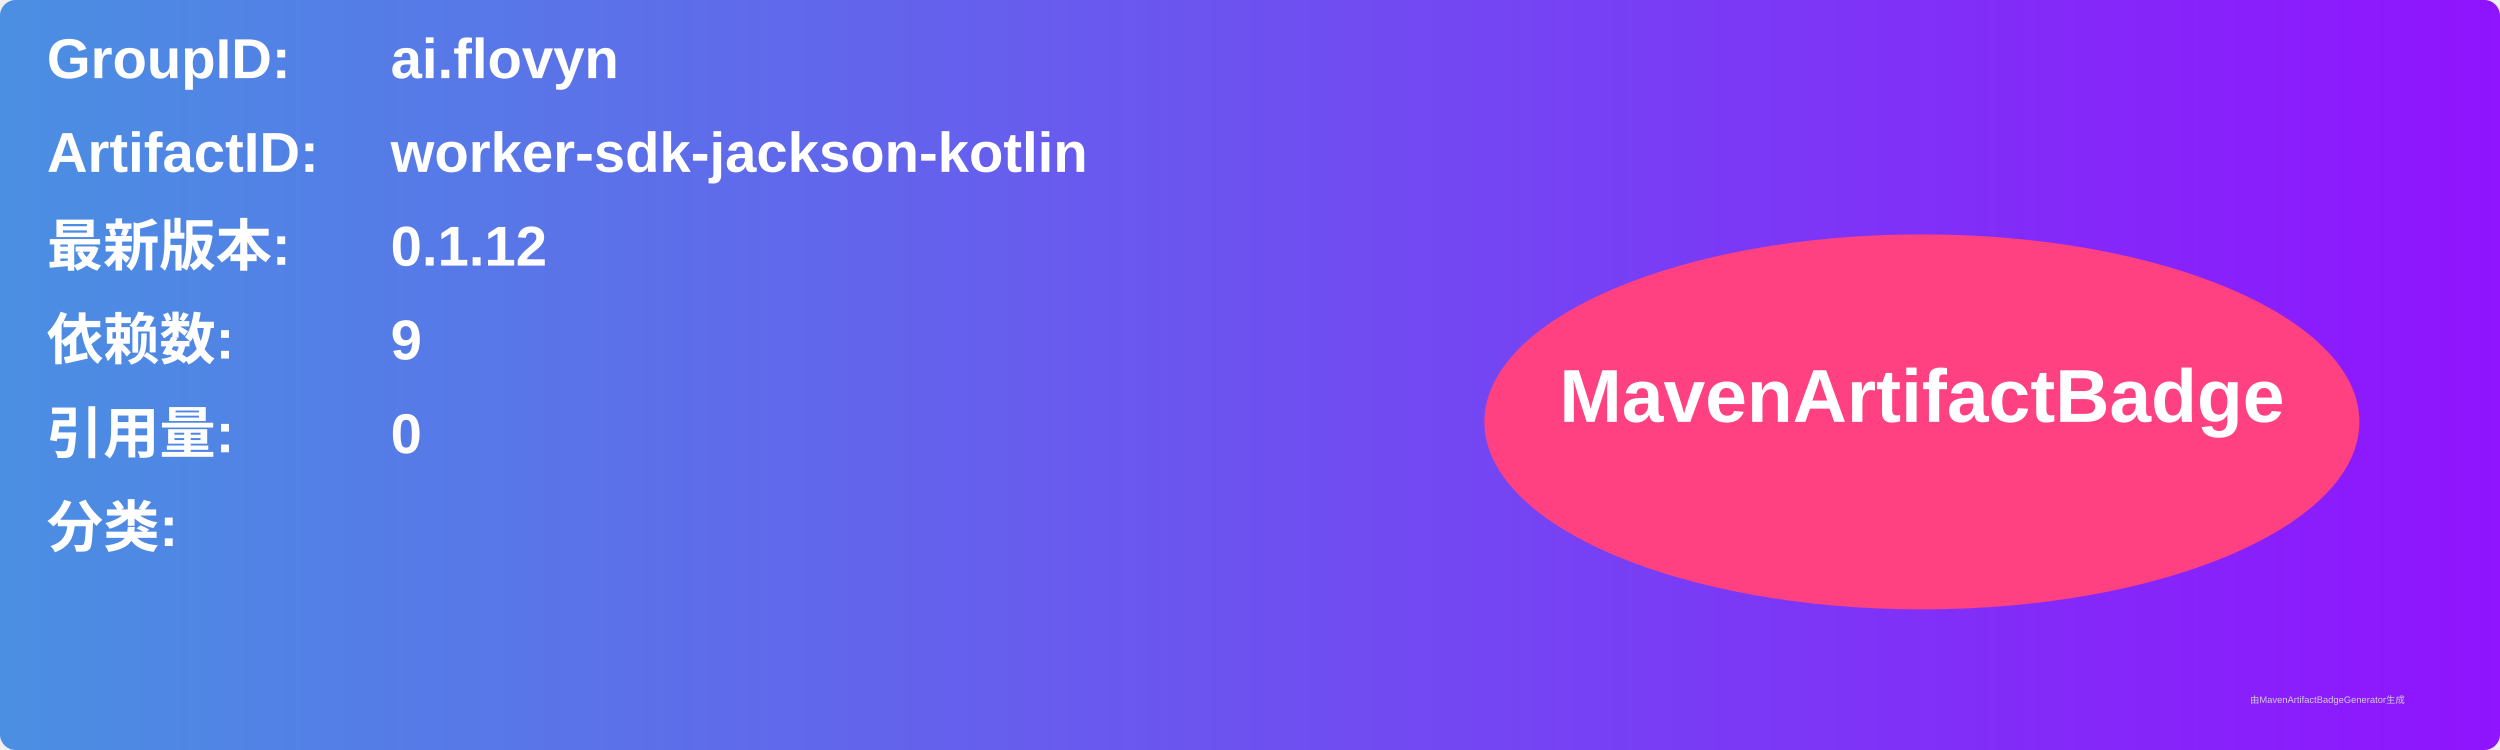
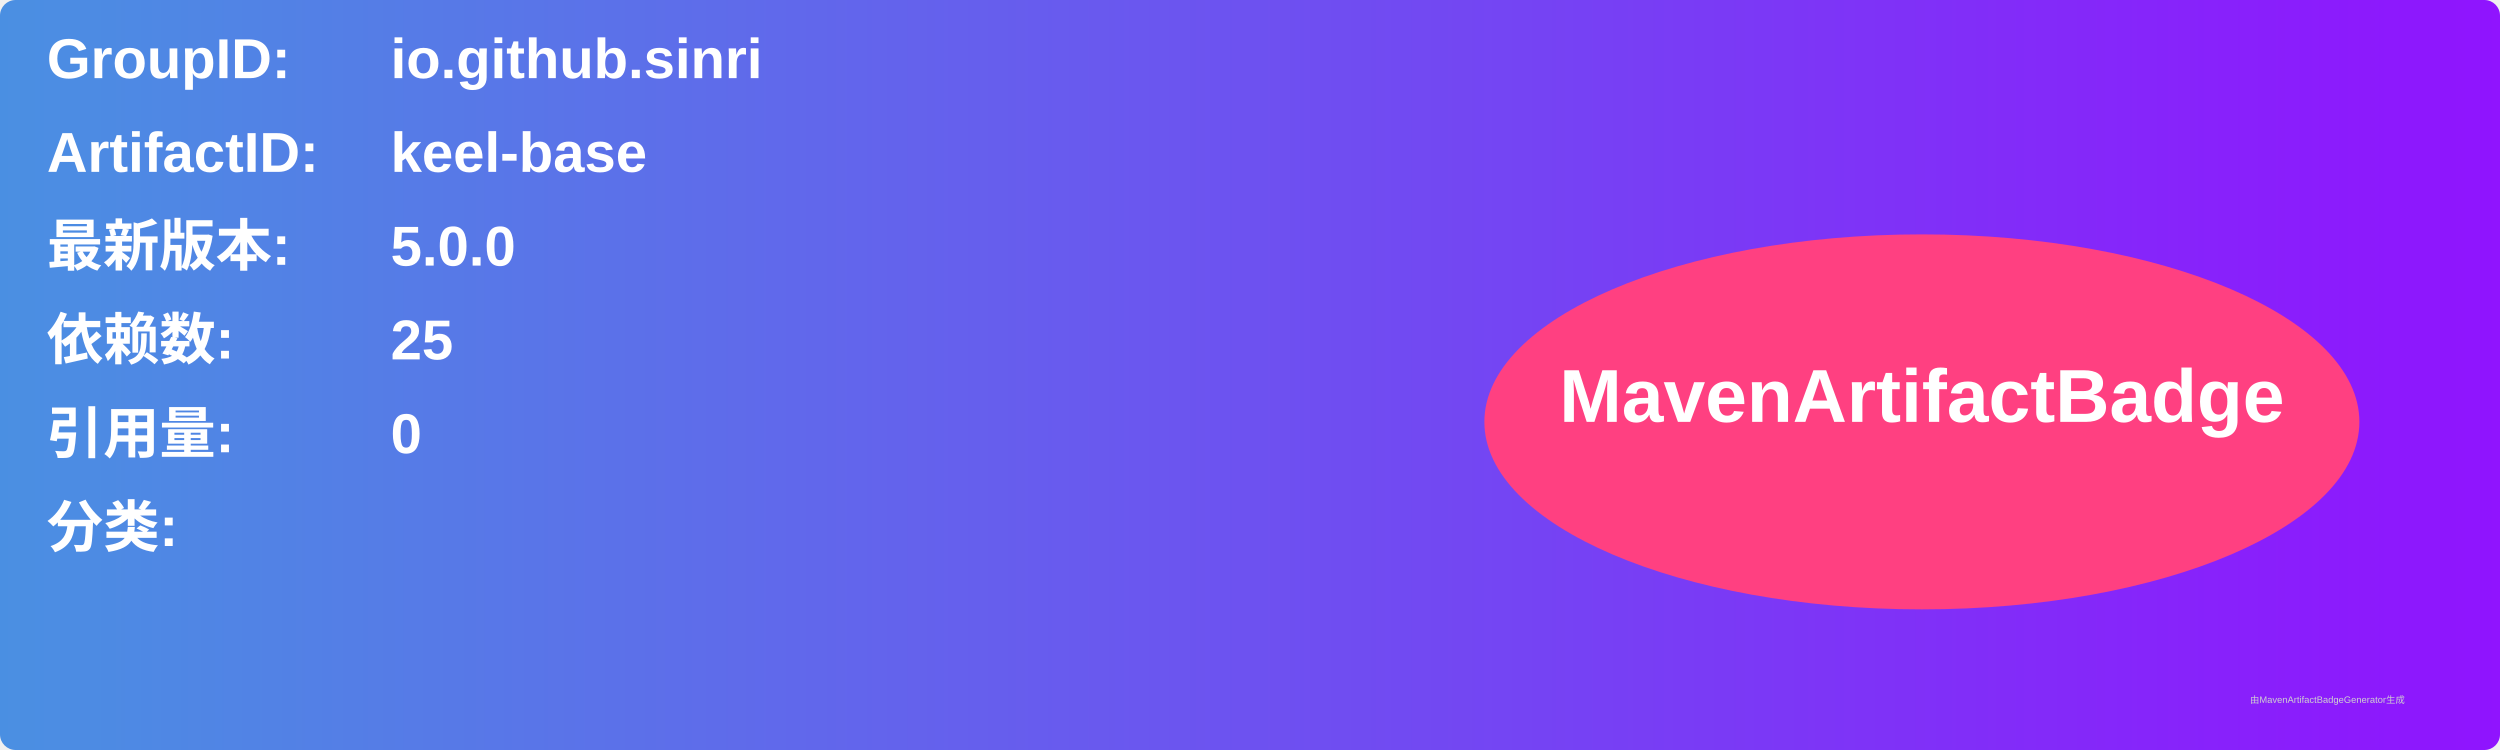
<svg xmlns="http://www.w3.org/2000/svg" width="800" height="240" viewBox="0 0 800 240">
  <linearGradient id="grad" x1="0%" y1="0%" x2="100%" y2="0%">
    <stop offset="0%" stop-color="#4a90e2" />
    <stop offset="100%" stop-color="#9013fe" />
  </linearGradient>
  <rect width="100%" height="100%" rx="5" ry="5" fill="url(#grad)" />
  <g transform="translate(15, 15)">
    <text x="0" y="10" font-family="Arial" font-size="18" fill="white" font-weight="bold" width="260">GroupID:</text>
-     <text x="110" y="10" font-family="Arial" font-size="18" fill="white" font-weight="bold" width="460">ai.flovyn</text>
+     <text x="110" y="10" font-family="Arial" font-size="18" fill="white" font-weight="bold" width="460">io.github.sinri</text>
    <text x="0" y="40" font-family="Arial" font-size="18" fill="white" font-weight="bold" width="260">ArtifactID:</text>
-     <text x="110" y="40" font-family="Arial" font-size="18" fill="white" font-weight="bold" width="460">worker-sdk-jackson-kotlin</text>
+     <text x="110" y="40" font-family="Arial" font-size="18" fill="white" font-weight="bold" width="460">keel-base</text>
    <text x="0" y="70" font-family="Arial" font-size="18" fill="white" font-weight="bold">最新版本:</text>
    <text x="110" y="70" font-family="Arial" font-size="18" fill="white" font-weight="bold">
-       <tspan font-weight="bold">0.1.12</tspan>
+       <tspan font-weight="bold">5.0.0</tspan>
    </text>
    <text x="0" y="100" font-family="Arial" font-size="18" fill="white" font-weight="bold">依赖数: </text>
    <text x="110" y="100" font-family="Arial" font-size="18" fill="white">
-       <tspan font-weight="bold">9</tspan>
+       <tspan font-weight="bold">25</tspan>
    </text>
    <text x="0" y="130" font-family="Arial" font-size="18" fill="white" font-weight="bold">引用量: </text>
    <text x="110" y="130" font-family="Arial" font-size="18" fill="white">
      <tspan font-weight="bold">0</tspan>
    </text>
    <text x="0" y="160" font-family="Arial" font-size="18" fill="white" font-weight="bold">分类:</text>
    <text x="10" y="190" font-family="Arial" font-size="10" fill="white">
      <tspan font-weight="bold" />
    </text>
    <ellipse cx="600" cy="120" rx="140" ry="60" fill="#ff4081" />
    <text x="600" y="120" text-anchor="middle" font-family="Arial" font-size="24" fill="white" font-weight="bold">MavenArtifactBadge</text>
  </g>
  <text x="720" y="225" font-family="Arial" font-size="3" fill="#d0d0d0">由MavenArtifactBadgeGenerator生成</text>
</svg>
